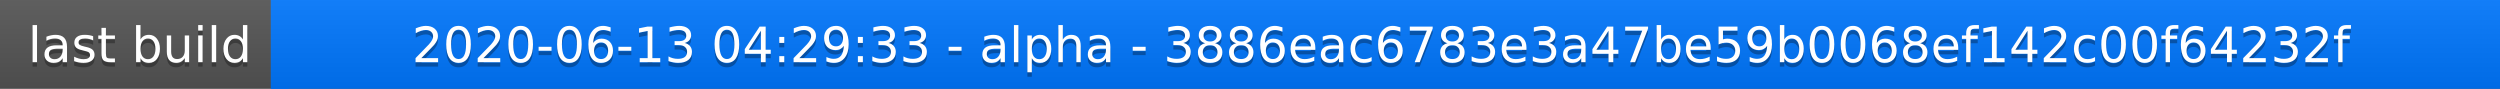
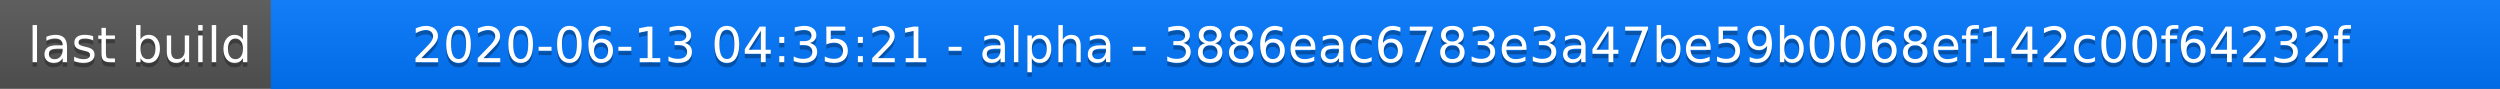
<svg xmlns="http://www.w3.org/2000/svg" width="563" height="20">
  <linearGradient id="a" x2="0" y2="100%">
    <stop offset="0" stop-color="#bbb" stop-opacity=".1" />
    <stop offset="1" stop-opacity=".1" />
  </linearGradient>
  <rect rx="0" width="563" height="20" fill="#555" />
  <rect rx="0" x="61" width="502" height="20" fill="#07f" />
  <path fill="#07f" d="M61 0h4v20h-4z" />
  <rect rx="0" width="563" height="20" fill="url(#a)" />
  <g fill="#fff" text-anchor="middle" font-family="DejaVu Sans,Verdana,Geneva,sans-serif" font-size="11">
    <text x="31.5" y="15" fill="#010101" fill-opacity=".3">last build</text>
    <text x="31.5" y="14">last build</text>
-     <text x="311" y="15" fill="#010101" fill-opacity=".3">2020-06-13 04:29:33 - alpha - 3886eac6783e3a47be59b0068ef142c00f64232f</text>
-     <text x="311" y="14">2020-06-13 04:29:33 - alpha - 3886eac6783e3a47be59b0068ef142c00f64232f</text>
+     <text x="311" y="15" fill="#010101" fill-opacity=".3">2020-06-13 04:35:21 - alpha - 3886eac6783e3a47be59b0068ef142c00f64232f</text>
+     <text x="311" y="14">2020-06-13 04:35:21 - alpha - 3886eac6783e3a47be59b0068ef142c00f64232f</text>
  </g>
</svg>
